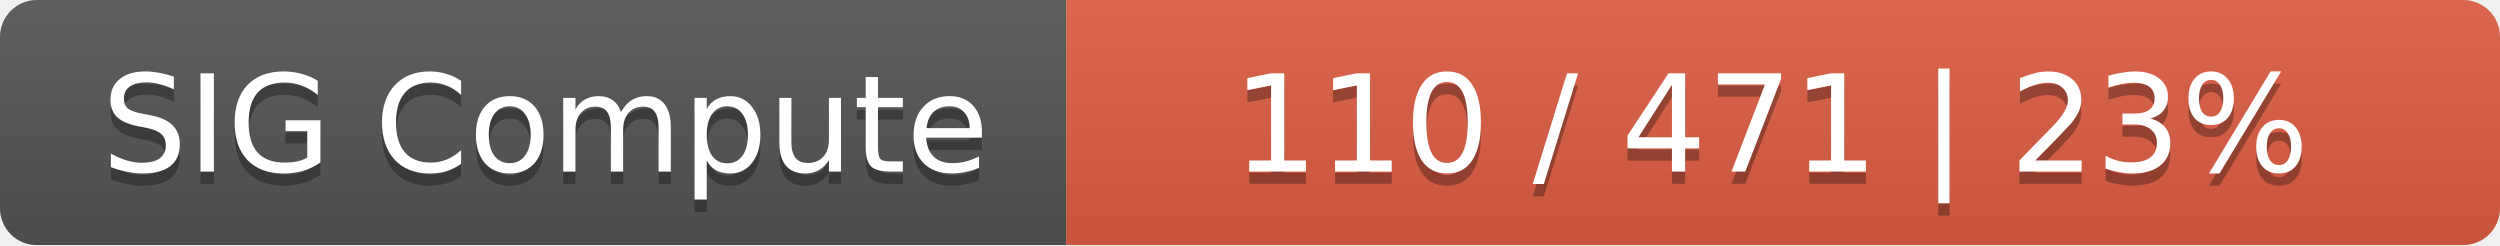
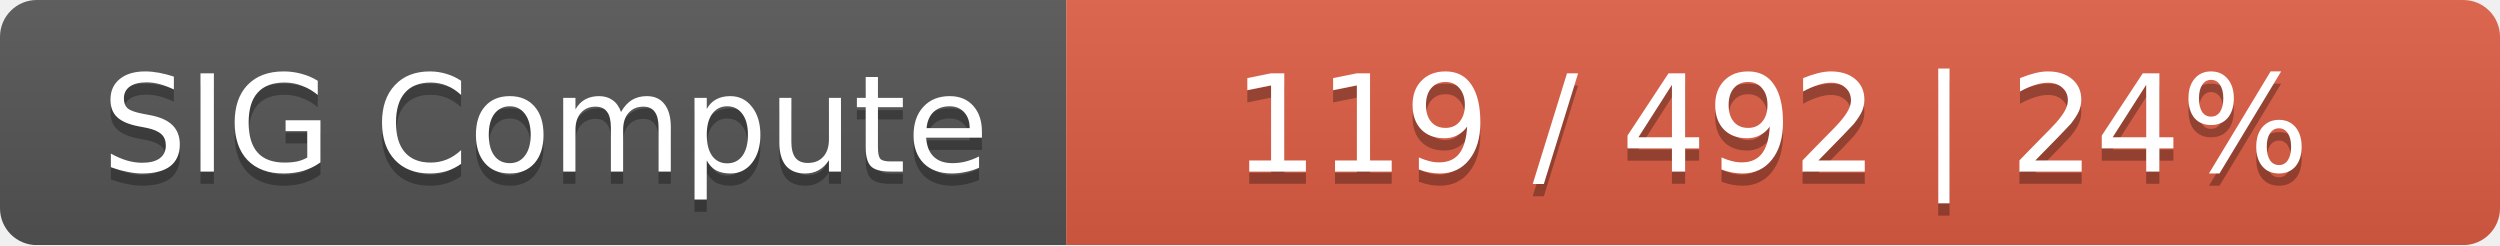
<svg xmlns="http://www.w3.org/2000/svg" width="204" height="20">
  <linearGradient id="smooth" x2="0" y2="100%">
    <stop offset="0" stop-color="#bbb" stop-opacity=".1" />
    <stop offset="1" stop-opacity=".1" />
  </linearGradient>
  <mask id="round">
    <rect width="204" height="20" rx="3" fill="#fff" />
  </mask>
  <g mask="url(#round)">
    <rect width="87" height="20" fill="#555" />
    <rect x="87" width="117" height="20" fill="#e05d44" />
    <rect width="204" height="20" fill="url(#smooth)" />
  </g>
  <g fill="#fff" text-anchor="middle" font-family="DejaVu Sans,Verdana,Geneva,sans-serif" font-size="11">
    <text x="44.5" y="15" fill="#010101" fill-opacity=".3">SIG Compute</text>
    <text x="44.5" y="14">SIG Compute</text>
-     <text x="144.5" y="15" fill="#010101" fill-opacity=".3">110 / 471    |    23%</text>
-     <text x="144.5" y="14">110 / 471    |    23%</text>
+     <text x="144.5" y="15" fill="#010101" fill-opacity=".3">119 / 492    |    24%</text>
+     <text x="144.5" y="14">119 / 492    |    24%</text>
  </g>
</svg>
